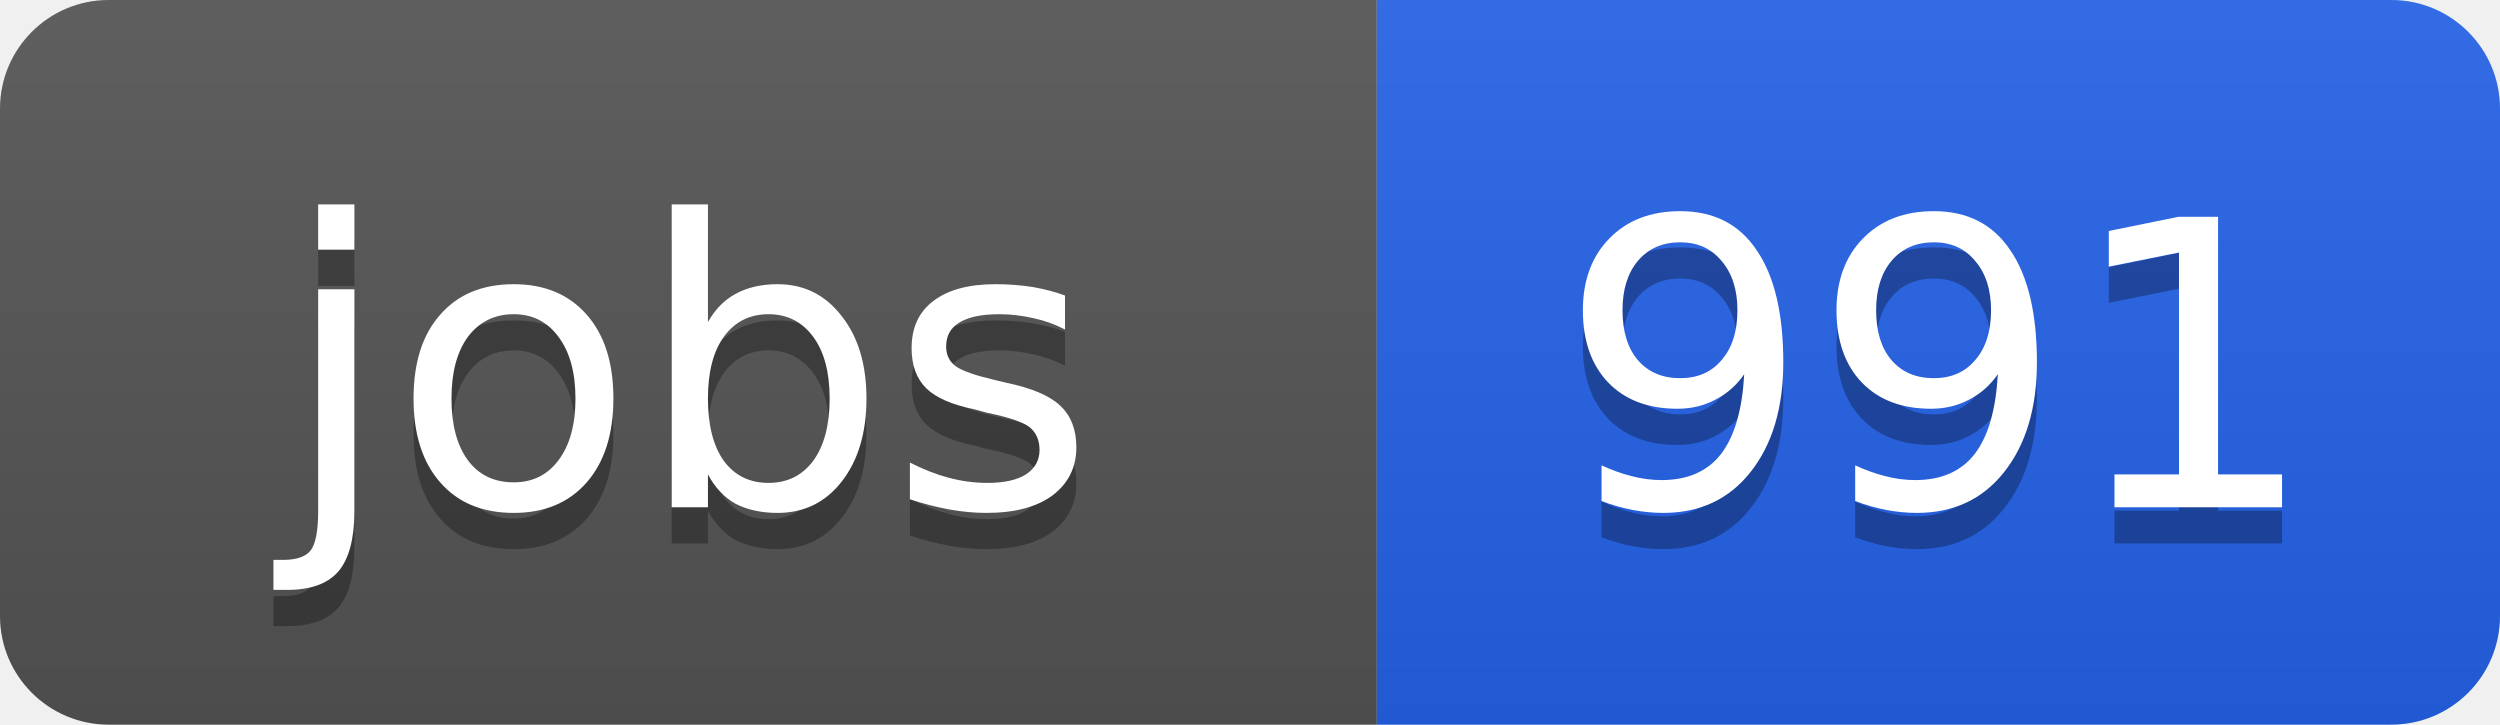
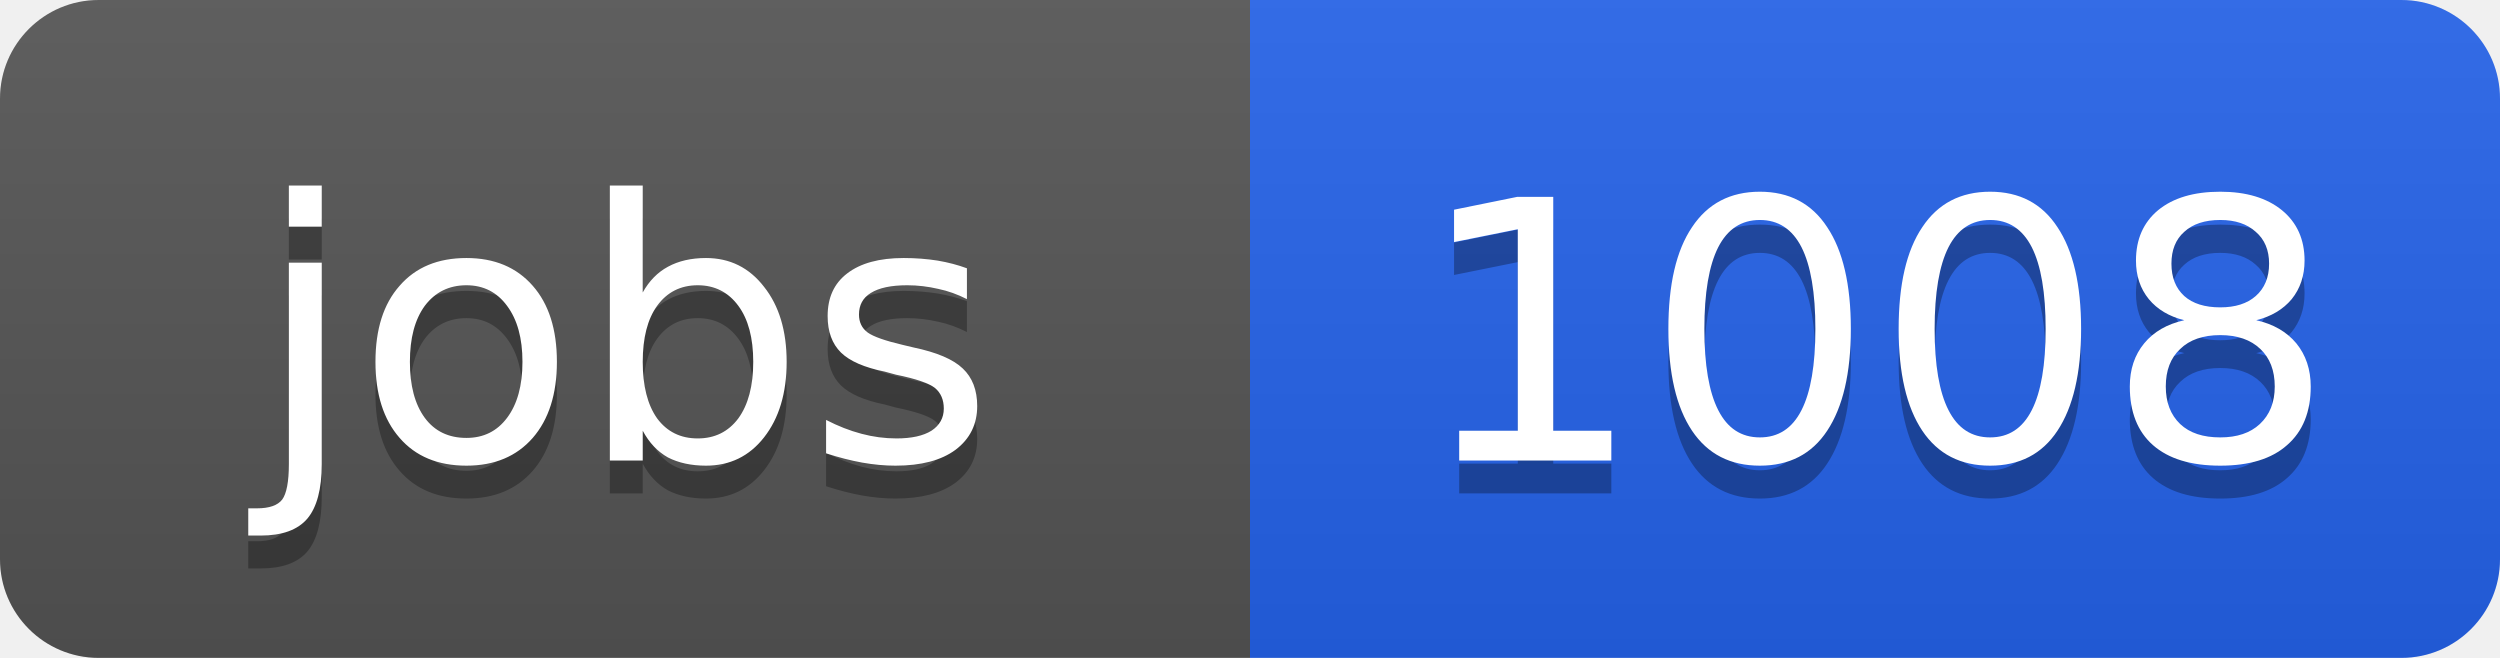
- <svg xmlns="http://www.w3.org/2000/svg" width="69" height="20">
+ <svg xmlns="http://www.w3.org/2000/svg" width="76" height="20">
  <linearGradient id="b" x2="0" y2="100%">
    <stop offset="0" stop-color="#bbb" stop-opacity=".1" />
    <stop offset="1" stop-opacity=".1" />
  </linearGradient>
  <clipPath id="a">
-     <rect width="69" height="20" rx="3" fill="#fff" />
+     <rect width="76" height="20" rx="3" fill="#fff" />
  </clipPath>
  <g clip-path="url(#a)">
    <path fill="#555" d="M0 0h38v20H0z" />
-     <path fill="#2563eb" d="M38 0h31v20H38z" />
-     <path fill="url(#b)" d="M0 0h69v20H0z" />
+     <path fill="#2563eb" d="M38 0h38v20H38z" />
+     <path fill="url(#b)" d="M0 0h76v20H0z" />
  </g>
  <g fill="#fff" text-anchor="middle" font-family="DejaVu Sans,Verdana,Geneva,sans-serif" font-size="11">
    <text x="19" y="15" fill="#010101" fill-opacity=".3">jobs</text>
    <text x="19" y="14">jobs</text>
-     <text x="53.5" y="15" fill="#010101" fill-opacity=".3">991</text>
-     <text x="53.5" y="14">991</text>
+     <text x="57" y="15" fill="#010101" fill-opacity=".3">1008</text>
+     <text x="57" y="14">1008</text>
  </g>
</svg>
